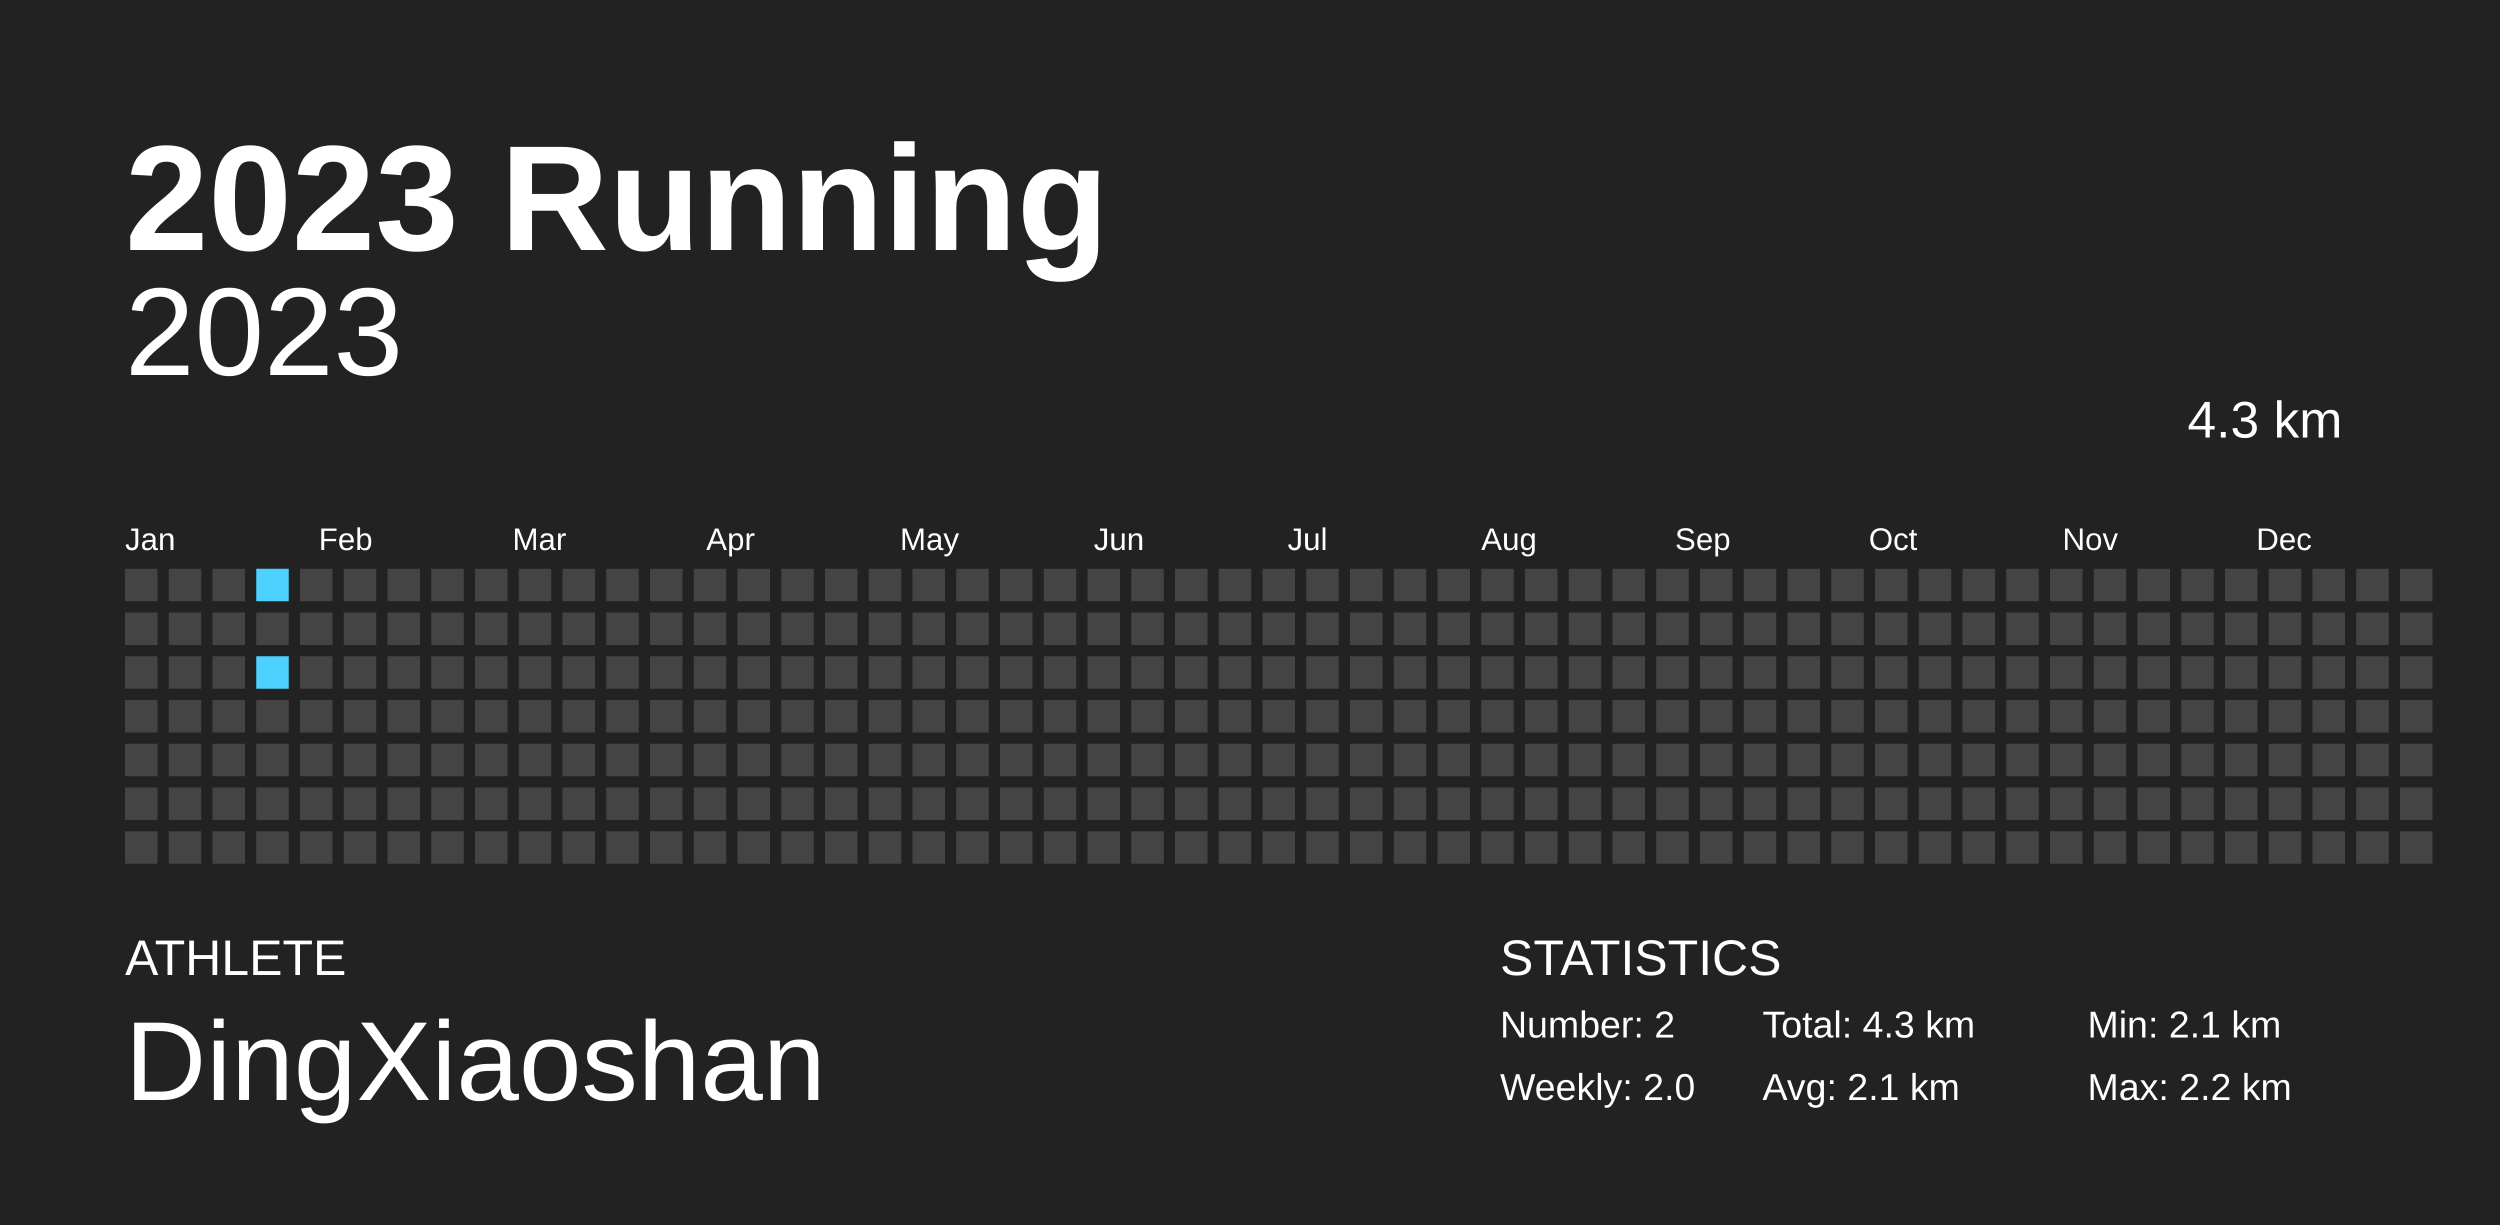
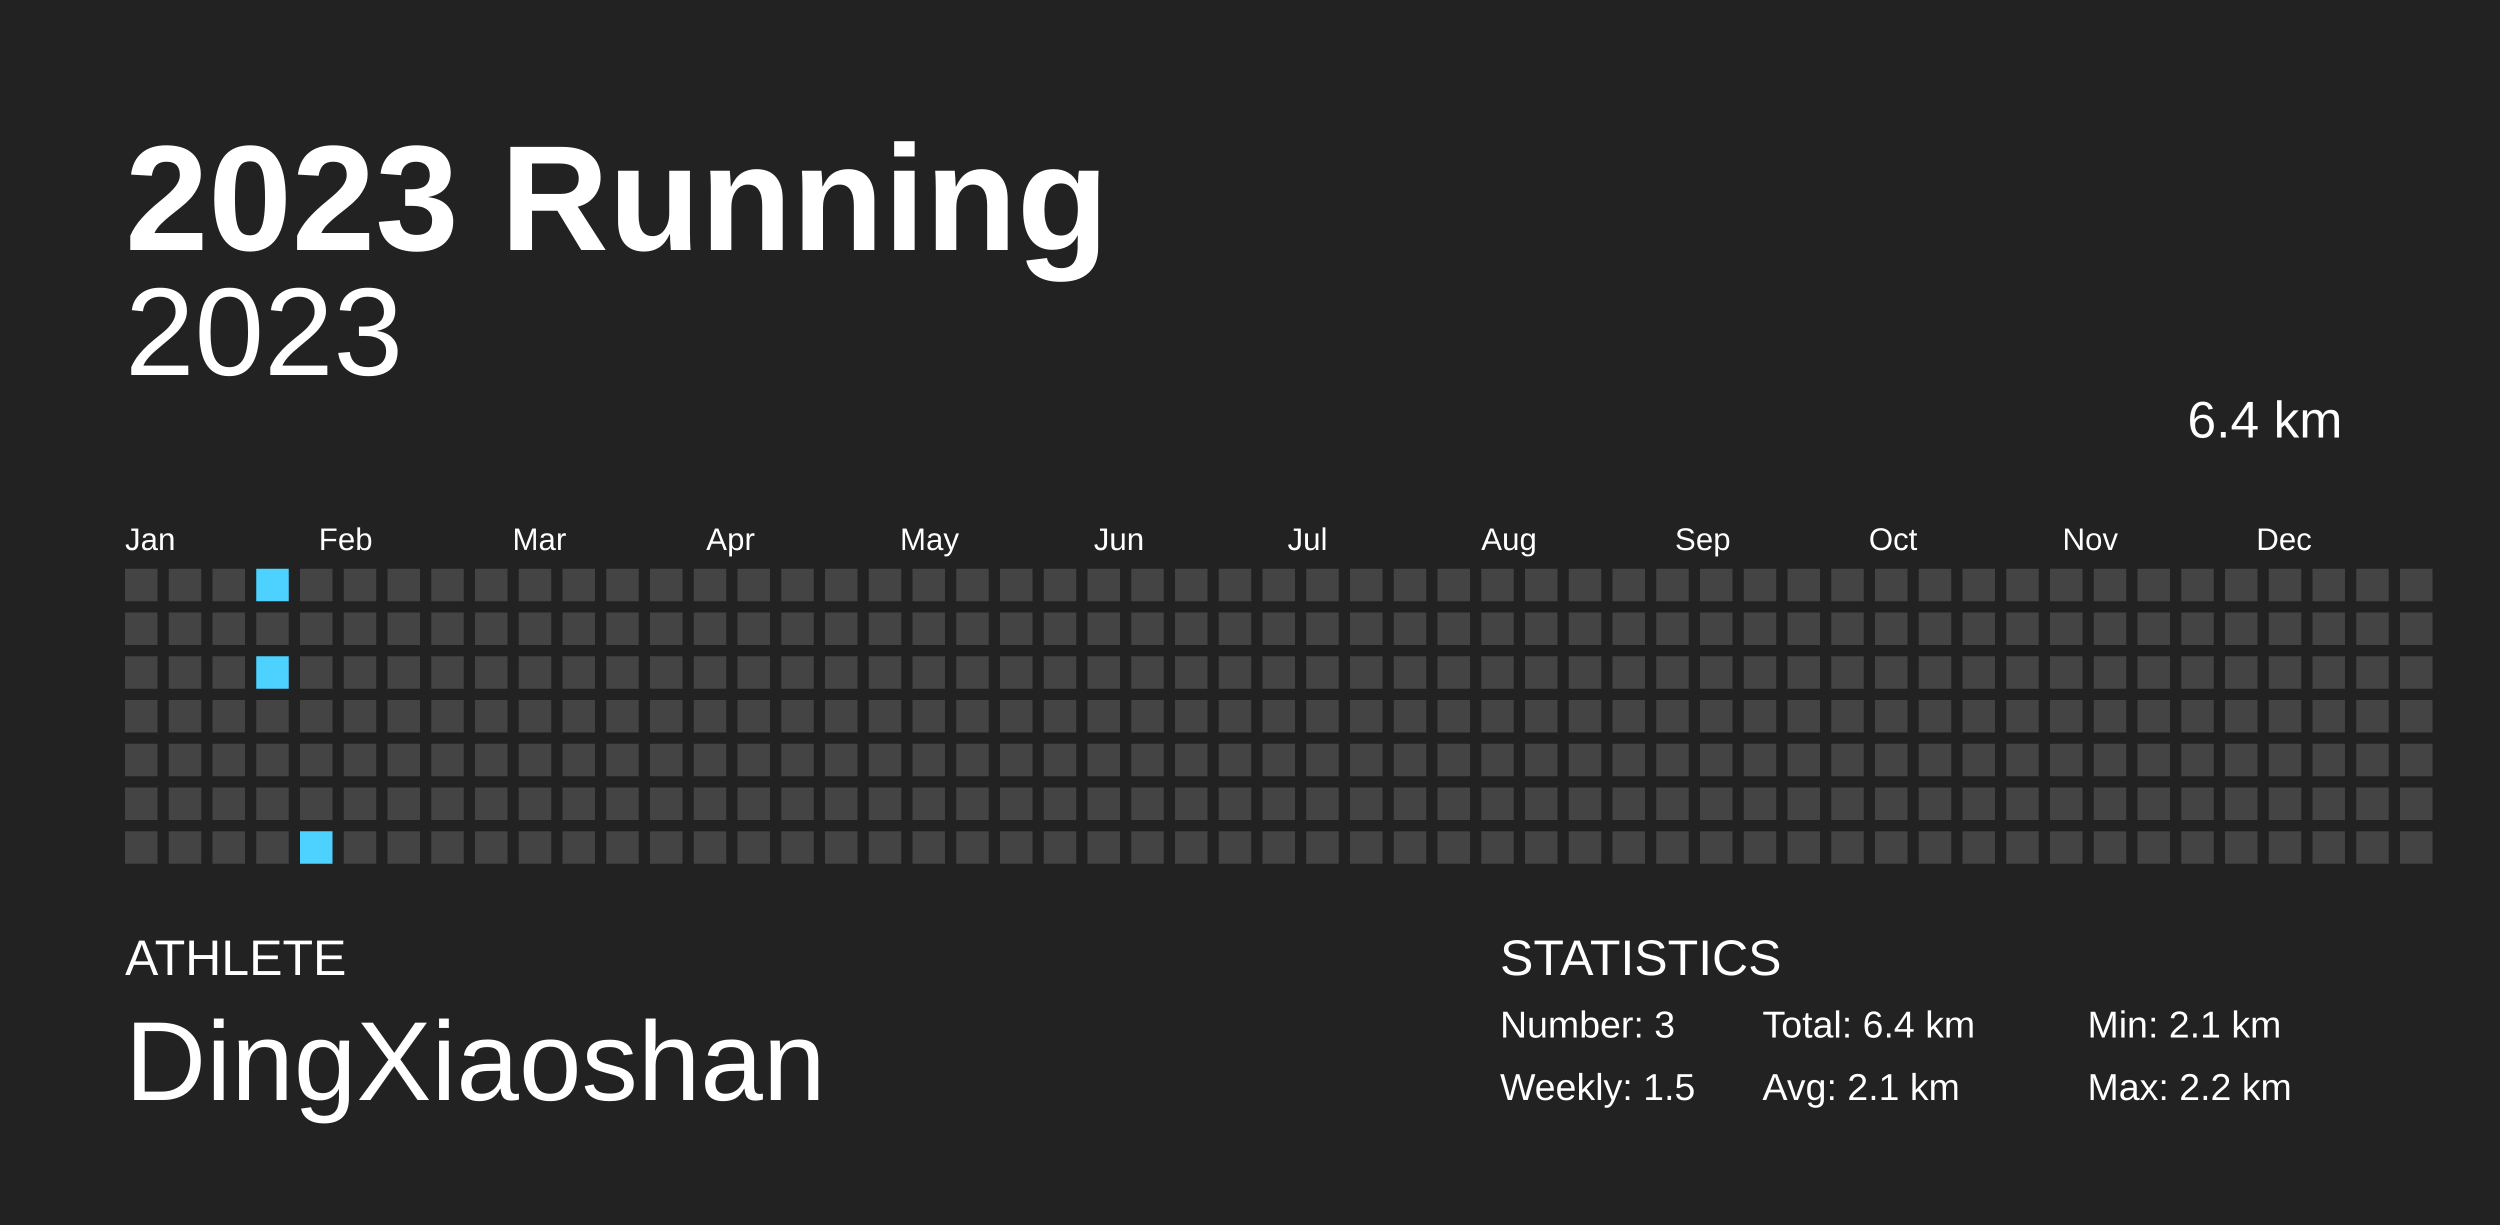
<svg xmlns="http://www.w3.org/2000/svg" baseProfile="full" height="98mm" version="1.1" viewBox="0,0,200,98" width="200mm">
  <defs />
  <rect fill="#222222" height="98" width="200" x="0" y="0" />
  <text fill="#FFFFFF" style="font-size:12px; font-family:Arial; font-weight:bold;" x="10" y="20">2023 Running</text>
  <text fill="#FFFFFF" style="font-size:4px; font-family:Arial" x="10" y="78">ATHLETE</text>
  <text fill="#FFFFFF" style="font-size:9px; font-family:Arial" x="10" y="88">DingXiaoshan</text>
  <text fill="#FFFFFF" style="font-size:4px; font-family:Arial" x="120" y="78">STATISTICS</text>
-   <text fill="#FFFFFF" style="font-size:3px; font-family:Arial" x="120" y="83">Number: 2</text>
-   <text fill="#FFFFFF" style="font-size:3px; font-family:Arial" x="120" y="88">Weekly: 2.0</text>
-   <text fill="#FFFFFF" style="font-size:3px; font-family:Arial" x="141" y="83">Total: 4.3 km</text>
+   <text fill="#FFFFFF" style="font-size:3px; font-family:Arial" x="120" y="83">Number: 3</text>
+   <text fill="#FFFFFF" style="font-size:3px; font-family:Arial" x="120" y="88">Weekly: 1.5</text>
+   <text fill="#FFFFFF" style="font-size:3px; font-family:Arial" x="141" y="83">Total: 6.4 km</text>
  <text fill="#FFFFFF" style="font-size:3px; font-family:Arial" x="141" y="88">Avg: 2.1 km</text>
  <text fill="#FFFFFF" style="font-size:3px; font-family:Arial" x="167" y="83">Min: 2.1 km</text>
  <text fill="#FFFFFF" style="font-size:3px; font-family:Arial" x="167" y="88">Max: 2.2 km</text>
  <text alignment-baseline="hanging" fill="#FFFFFF" style="font-size:10.0px; font-family:Arial;" x="10" y="30">2023</text>
-   <text alignment-baseline="hanging" fill="#FFFFFF" style="font-size:4.125px; font-family:Arial;" x="175" y="35">4.3 km</text>
+   <text alignment-baseline="hanging" fill="#FFFFFF" style="font-size:4.125px; font-family:Arial;" x="175" y="35">6.4 km</text>
  <text fill="#FFFFFF" style="font-size:2.5px; font-family:Arial" x="10.0" y="44">Jan</text>
  <text fill="#FFFFFF" style="font-size:2.5px; font-family:Arial" x="25.5" y="44">Feb</text>
  <text fill="#FFFFFF" style="font-size:2.5px; font-family:Arial" x="41.0" y="44">Mar</text>
  <text fill="#FFFFFF" style="font-size:2.5px; font-family:Arial" x="56.5" y="44">Apr</text>
  <text fill="#FFFFFF" style="font-size:2.5px; font-family:Arial" x="72.0" y="44">May</text>
  <text fill="#FFFFFF" style="font-size:2.5px; font-family:Arial" x="87.5" y="44">Jun</text>
  <text fill="#FFFFFF" style="font-size:2.5px; font-family:Arial" x="103.0" y="44">Jul</text>
  <text fill="#FFFFFF" style="font-size:2.5px; font-family:Arial" x="118.5" y="44">Aug</text>
  <text fill="#FFFFFF" style="font-size:2.5px; font-family:Arial" x="134.0" y="44">Sep</text>
  <text fill="#FFFFFF" style="font-size:2.5px; font-family:Arial" x="149.5" y="44">Oct</text>
  <text fill="#FFFFFF" style="font-size:2.5px; font-family:Arial" x="165.0" y="44">Nov</text>
  <text fill="#FFFFFF" style="font-size:2.5px; font-family:Arial" x="180.5" y="44">Dec</text>
  <rect fill="#444444" height="2.6" width="2.6" x="10.0" y="45.5" />
  <rect fill="#444444" height="2.6" width="2.6" x="10.0" y="49.0" />
  <rect fill="#444444" height="2.6" width="2.6" x="10.0" y="52.5" />
  <rect fill="#444444" height="2.6" width="2.6" x="10.0" y="56.0" />
  <rect fill="#444444" height="2.6" width="2.6" x="10.0" y="59.5" />
  <rect fill="#444444" height="2.6" width="2.6" x="10.0" y="63.0" />
  <rect fill="#444444" height="2.6" width="2.6" x="10.0" y="66.5" />
  <rect fill="#444444" height="2.6" width="2.6" x="13.5" y="45.5" />
  <rect fill="#444444" height="2.6" width="2.6" x="13.5" y="49.0" />
  <rect fill="#444444" height="2.6" width="2.6" x="13.5" y="52.5" />
  <rect fill="#444444" height="2.6" width="2.6" x="13.5" y="56.0" />
  <rect fill="#444444" height="2.6" width="2.6" x="13.5" y="59.5" />
  <rect fill="#444444" height="2.6" width="2.6" x="13.5" y="63.0" />
  <rect fill="#444444" height="2.6" width="2.6" x="13.5" y="66.5" />
  <rect fill="#444444" height="2.6" width="2.6" x="17.0" y="45.5" />
  <rect fill="#444444" height="2.6" width="2.6" x="17.0" y="49.0" />
  <rect fill="#444444" height="2.6" width="2.6" x="17.0" y="52.5" />
  <rect fill="#444444" height="2.6" width="2.6" x="17.0" y="56.0" />
  <rect fill="#444444" height="2.6" width="2.6" x="17.0" y="59.5" />
  <rect fill="#444444" height="2.6" width="2.6" x="17.0" y="63.0" />
  <rect fill="#444444" height="2.6" width="2.6" x="17.0" y="66.5" />
  <rect fill="#4dd2ff" height="2.6" width="2.6" x="20.5" y="45.5" />
  <rect fill="#444444" height="2.6" width="2.6" x="20.5" y="49.0" />
  <rect fill="#4dd2ff" height="2.6" width="2.6" x="20.5" y="52.5" />
  <rect fill="#444444" height="2.6" width="2.6" x="20.5" y="56.0" />
  <rect fill="#444444" height="2.6" width="2.6" x="20.5" y="59.5" />
  <rect fill="#444444" height="2.6" width="2.6" x="20.5" y="63.0" />
  <rect fill="#444444" height="2.6" width="2.6" x="20.5" y="66.5" />
  <rect fill="#444444" height="2.6" width="2.6" x="24.0" y="45.5" />
  <rect fill="#444444" height="2.6" width="2.6" x="24.0" y="49.0" />
  <rect fill="#444444" height="2.6" width="2.6" x="24.0" y="52.5" />
  <rect fill="#444444" height="2.6" width="2.6" x="24.0" y="56.0" />
  <rect fill="#444444" height="2.6" width="2.6" x="24.0" y="59.5" />
  <rect fill="#444444" height="2.6" width="2.6" x="24.0" y="63.0" />
-   <rect fill="#444444" height="2.6" width="2.6" x="24.0" y="66.5" />
+   <rect fill="#4dd2ff" height="2.6" width="2.6" x="24.0" y="66.5" />
  <rect fill="#444444" height="2.6" width="2.6" x="27.5" y="45.5" />
  <rect fill="#444444" height="2.6" width="2.6" x="27.5" y="49.0" />
  <rect fill="#444444" height="2.6" width="2.6" x="27.5" y="52.5" />
  <rect fill="#444444" height="2.6" width="2.6" x="27.5" y="56.0" />
  <rect fill="#444444" height="2.6" width="2.6" x="27.5" y="59.5" />
  <rect fill="#444444" height="2.6" width="2.6" x="27.5" y="63.0" />
  <rect fill="#444444" height="2.6" width="2.6" x="27.5" y="66.5" />
  <rect fill="#444444" height="2.6" width="2.6" x="31.0" y="45.5" />
  <rect fill="#444444" height="2.6" width="2.6" x="31.0" y="49.0" />
  <rect fill="#444444" height="2.6" width="2.6" x="31.0" y="52.5" />
  <rect fill="#444444" height="2.6" width="2.6" x="31.0" y="56.0" />
  <rect fill="#444444" height="2.6" width="2.6" x="31.0" y="59.5" />
  <rect fill="#444444" height="2.6" width="2.6" x="31.0" y="63.0" />
  <rect fill="#444444" height="2.6" width="2.6" x="31.0" y="66.5" />
  <rect fill="#444444" height="2.6" width="2.6" x="34.5" y="45.5" />
  <rect fill="#444444" height="2.6" width="2.6" x="34.5" y="49.0" />
  <rect fill="#444444" height="2.6" width="2.6" x="34.5" y="52.5" />
  <rect fill="#444444" height="2.6" width="2.6" x="34.5" y="56.0" />
  <rect fill="#444444" height="2.6" width="2.6" x="34.5" y="59.5" />
  <rect fill="#444444" height="2.6" width="2.6" x="34.5" y="63.0" />
  <rect fill="#444444" height="2.6" width="2.6" x="34.5" y="66.5" />
  <rect fill="#444444" height="2.6" width="2.6" x="38.0" y="45.5" />
  <rect fill="#444444" height="2.6" width="2.6" x="38.0" y="49.0" />
  <rect fill="#444444" height="2.6" width="2.6" x="38.0" y="52.5" />
  <rect fill="#444444" height="2.6" width="2.6" x="38.0" y="56.0" />
  <rect fill="#444444" height="2.6" width="2.6" x="38.0" y="59.5" />
  <rect fill="#444444" height="2.6" width="2.6" x="38.0" y="63.0" />
  <rect fill="#444444" height="2.6" width="2.6" x="38.0" y="66.5" />
  <rect fill="#444444" height="2.6" width="2.6" x="41.5" y="45.5" />
  <rect fill="#444444" height="2.6" width="2.6" x="41.5" y="49.0" />
  <rect fill="#444444" height="2.6" width="2.6" x="41.5" y="52.5" />
  <rect fill="#444444" height="2.6" width="2.6" x="41.5" y="56.0" />
  <rect fill="#444444" height="2.6" width="2.6" x="41.5" y="59.5" />
  <rect fill="#444444" height="2.6" width="2.6" x="41.5" y="63.0" />
  <rect fill="#444444" height="2.6" width="2.6" x="41.5" y="66.5" />
  <rect fill="#444444" height="2.6" width="2.6" x="45.0" y="45.5" />
  <rect fill="#444444" height="2.6" width="2.6" x="45.0" y="49.0" />
  <rect fill="#444444" height="2.6" width="2.6" x="45.0" y="52.5" />
  <rect fill="#444444" height="2.6" width="2.6" x="45.0" y="56.0" />
  <rect fill="#444444" height="2.6" width="2.6" x="45.0" y="59.5" />
  <rect fill="#444444" height="2.6" width="2.6" x="45.0" y="63.0" />
  <rect fill="#444444" height="2.6" width="2.6" x="45.0" y="66.5" />
  <rect fill="#444444" height="2.6" width="2.6" x="48.5" y="45.5" />
  <rect fill="#444444" height="2.6" width="2.6" x="48.5" y="49.0" />
  <rect fill="#444444" height="2.6" width="2.6" x="48.5" y="52.5" />
  <rect fill="#444444" height="2.6" width="2.6" x="48.5" y="56.0" />
  <rect fill="#444444" height="2.6" width="2.6" x="48.5" y="59.5" />
  <rect fill="#444444" height="2.6" width="2.6" x="48.5" y="63.0" />
  <rect fill="#444444" height="2.6" width="2.6" x="48.5" y="66.5" />
  <rect fill="#444444" height="2.6" width="2.6" x="52.0" y="45.5" />
  <rect fill="#444444" height="2.6" width="2.6" x="52.0" y="49.0" />
  <rect fill="#444444" height="2.6" width="2.6" x="52.0" y="52.5" />
  <rect fill="#444444" height="2.6" width="2.6" x="52.0" y="56.0" />
  <rect fill="#444444" height="2.6" width="2.6" x="52.0" y="59.5" />
  <rect fill="#444444" height="2.6" width="2.6" x="52.0" y="63.0" />
  <rect fill="#444444" height="2.6" width="2.6" x="52.0" y="66.5" />
  <rect fill="#444444" height="2.6" width="2.6" x="55.5" y="45.5" />
  <rect fill="#444444" height="2.6" width="2.6" x="55.5" y="49.0" />
  <rect fill="#444444" height="2.6" width="2.6" x="55.5" y="52.5" />
  <rect fill="#444444" height="2.6" width="2.6" x="55.5" y="56.0" />
  <rect fill="#444444" height="2.6" width="2.6" x="55.5" y="59.5" />
  <rect fill="#444444" height="2.6" width="2.6" x="55.5" y="63.0" />
  <rect fill="#444444" height="2.6" width="2.6" x="55.5" y="66.5" />
  <rect fill="#444444" height="2.6" width="2.6" x="59.0" y="45.5" />
  <rect fill="#444444" height="2.6" width="2.6" x="59.0" y="49.0" />
  <rect fill="#444444" height="2.6" width="2.6" x="59.0" y="52.5" />
  <rect fill="#444444" height="2.6" width="2.6" x="59.0" y="56.0" />
  <rect fill="#444444" height="2.6" width="2.6" x="59.0" y="59.5" />
  <rect fill="#444444" height="2.6" width="2.6" x="59.0" y="63.0" />
  <rect fill="#444444" height="2.6" width="2.6" x="59.0" y="66.5" />
  <rect fill="#444444" height="2.6" width="2.6" x="62.5" y="45.5" />
  <rect fill="#444444" height="2.6" width="2.6" x="62.5" y="49.0" />
  <rect fill="#444444" height="2.6" width="2.6" x="62.5" y="52.5" />
  <rect fill="#444444" height="2.6" width="2.6" x="62.5" y="56.0" />
  <rect fill="#444444" height="2.6" width="2.6" x="62.5" y="59.5" />
  <rect fill="#444444" height="2.6" width="2.6" x="62.5" y="63.0" />
  <rect fill="#444444" height="2.6" width="2.6" x="62.5" y="66.5" />
  <rect fill="#444444" height="2.6" width="2.6" x="66.0" y="45.5" />
  <rect fill="#444444" height="2.6" width="2.6" x="66.0" y="49.0" />
  <rect fill="#444444" height="2.6" width="2.6" x="66.0" y="52.5" />
  <rect fill="#444444" height="2.6" width="2.6" x="66.0" y="56.0" />
  <rect fill="#444444" height="2.6" width="2.6" x="66.0" y="59.5" />
  <rect fill="#444444" height="2.6" width="2.6" x="66.0" y="63.0" />
  <rect fill="#444444" height="2.6" width="2.6" x="66.0" y="66.5" />
  <rect fill="#444444" height="2.6" width="2.6" x="69.5" y="45.5" />
  <rect fill="#444444" height="2.6" width="2.6" x="69.5" y="49.0" />
  <rect fill="#444444" height="2.6" width="2.6" x="69.5" y="52.5" />
  <rect fill="#444444" height="2.6" width="2.6" x="69.5" y="56.0" />
  <rect fill="#444444" height="2.6" width="2.6" x="69.5" y="59.5" />
  <rect fill="#444444" height="2.6" width="2.6" x="69.5" y="63.0" />
  <rect fill="#444444" height="2.6" width="2.6" x="69.5" y="66.5" />
  <rect fill="#444444" height="2.6" width="2.6" x="73.0" y="45.5" />
  <rect fill="#444444" height="2.6" width="2.6" x="73.0" y="49.0" />
  <rect fill="#444444" height="2.6" width="2.6" x="73.0" y="52.5" />
  <rect fill="#444444" height="2.6" width="2.6" x="73.0" y="56.0" />
  <rect fill="#444444" height="2.6" width="2.6" x="73.0" y="59.5" />
  <rect fill="#444444" height="2.6" width="2.6" x="73.0" y="63.0" />
  <rect fill="#444444" height="2.6" width="2.6" x="73.0" y="66.5" />
  <rect fill="#444444" height="2.6" width="2.6" x="76.5" y="45.5" />
  <rect fill="#444444" height="2.6" width="2.6" x="76.5" y="49.0" />
  <rect fill="#444444" height="2.6" width="2.6" x="76.5" y="52.5" />
  <rect fill="#444444" height="2.6" width="2.6" x="76.5" y="56.0" />
  <rect fill="#444444" height="2.6" width="2.6" x="76.5" y="59.5" />
  <rect fill="#444444" height="2.6" width="2.6" x="76.5" y="63.0" />
  <rect fill="#444444" height="2.6" width="2.6" x="76.5" y="66.5" />
  <rect fill="#444444" height="2.6" width="2.6" x="80.0" y="45.5" />
  <rect fill="#444444" height="2.6" width="2.6" x="80.0" y="49.0" />
  <rect fill="#444444" height="2.6" width="2.6" x="80.0" y="52.5" />
  <rect fill="#444444" height="2.6" width="2.6" x="80.0" y="56.0" />
  <rect fill="#444444" height="2.6" width="2.6" x="80.0" y="59.5" />
  <rect fill="#444444" height="2.6" width="2.6" x="80.0" y="63.0" />
  <rect fill="#444444" height="2.6" width="2.6" x="80.0" y="66.5" />
  <rect fill="#444444" height="2.6" width="2.6" x="83.5" y="45.5" />
  <rect fill="#444444" height="2.6" width="2.6" x="83.5" y="49.0" />
  <rect fill="#444444" height="2.6" width="2.6" x="83.5" y="52.5" />
  <rect fill="#444444" height="2.6" width="2.6" x="83.5" y="56.0" />
  <rect fill="#444444" height="2.6" width="2.6" x="83.5" y="59.5" />
  <rect fill="#444444" height="2.6" width="2.6" x="83.5" y="63.0" />
  <rect fill="#444444" height="2.6" width="2.6" x="83.5" y="66.5" />
  <rect fill="#444444" height="2.6" width="2.6" x="87.0" y="45.5" />
  <rect fill="#444444" height="2.6" width="2.6" x="87.0" y="49.0" />
  <rect fill="#444444" height="2.6" width="2.6" x="87.0" y="52.5" />
  <rect fill="#444444" height="2.6" width="2.6" x="87.0" y="56.0" />
  <rect fill="#444444" height="2.6" width="2.6" x="87.0" y="59.5" />
  <rect fill="#444444" height="2.6" width="2.6" x="87.0" y="63.0" />
  <rect fill="#444444" height="2.6" width="2.6" x="87.0" y="66.5" />
  <rect fill="#444444" height="2.6" width="2.6" x="90.5" y="45.5" />
  <rect fill="#444444" height="2.6" width="2.6" x="90.5" y="49.0" />
  <rect fill="#444444" height="2.6" width="2.6" x="90.5" y="52.5" />
  <rect fill="#444444" height="2.6" width="2.6" x="90.5" y="56.0" />
  <rect fill="#444444" height="2.6" width="2.6" x="90.5" y="59.5" />
  <rect fill="#444444" height="2.6" width="2.6" x="90.5" y="63.0" />
  <rect fill="#444444" height="2.6" width="2.6" x="90.5" y="66.5" />
  <rect fill="#444444" height="2.6" width="2.6" x="94.0" y="45.5" />
  <rect fill="#444444" height="2.6" width="2.6" x="94.0" y="49.0" />
  <rect fill="#444444" height="2.6" width="2.6" x="94.0" y="52.5" />
  <rect fill="#444444" height="2.6" width="2.6" x="94.0" y="56.0" />
  <rect fill="#444444" height="2.6" width="2.6" x="94.0" y="59.5" />
  <rect fill="#444444" height="2.6" width="2.6" x="94.0" y="63.0" />
  <rect fill="#444444" height="2.6" width="2.6" x="94.0" y="66.5" />
  <rect fill="#444444" height="2.6" width="2.6" x="97.5" y="45.5" />
  <rect fill="#444444" height="2.6" width="2.6" x="97.5" y="49.0" />
  <rect fill="#444444" height="2.6" width="2.6" x="97.5" y="52.5" />
  <rect fill="#444444" height="2.6" width="2.6" x="97.5" y="56.0" />
  <rect fill="#444444" height="2.6" width="2.6" x="97.5" y="59.5" />
  <rect fill="#444444" height="2.6" width="2.6" x="97.5" y="63.0" />
  <rect fill="#444444" height="2.6" width="2.6" x="97.5" y="66.5" />
  <rect fill="#444444" height="2.6" width="2.6" x="101.0" y="45.5" />
  <rect fill="#444444" height="2.6" width="2.6" x="101.0" y="49.0" />
  <rect fill="#444444" height="2.6" width="2.6" x="101.0" y="52.5" />
  <rect fill="#444444" height="2.6" width="2.6" x="101.0" y="56.0" />
  <rect fill="#444444" height="2.6" width="2.6" x="101.0" y="59.5" />
  <rect fill="#444444" height="2.6" width="2.6" x="101.0" y="63.0" />
  <rect fill="#444444" height="2.6" width="2.6" x="101.0" y="66.5" />
  <rect fill="#444444" height="2.6" width="2.6" x="104.5" y="45.5" />
  <rect fill="#444444" height="2.6" width="2.6" x="104.5" y="49.0" />
  <rect fill="#444444" height="2.6" width="2.6" x="104.5" y="52.5" />
  <rect fill="#444444" height="2.6" width="2.6" x="104.5" y="56.0" />
  <rect fill="#444444" height="2.6" width="2.6" x="104.5" y="59.5" />
  <rect fill="#444444" height="2.6" width="2.6" x="104.5" y="63.0" />
  <rect fill="#444444" height="2.6" width="2.6" x="104.5" y="66.5" />
  <rect fill="#444444" height="2.6" width="2.6" x="108.0" y="45.5" />
  <rect fill="#444444" height="2.6" width="2.6" x="108.0" y="49.0" />
  <rect fill="#444444" height="2.6" width="2.6" x="108.0" y="52.5" />
  <rect fill="#444444" height="2.6" width="2.6" x="108.0" y="56.0" />
  <rect fill="#444444" height="2.6" width="2.6" x="108.0" y="59.5" />
  <rect fill="#444444" height="2.6" width="2.6" x="108.0" y="63.0" />
  <rect fill="#444444" height="2.6" width="2.6" x="108.0" y="66.5" />
  <rect fill="#444444" height="2.6" width="2.6" x="111.5" y="45.5" />
  <rect fill="#444444" height="2.6" width="2.6" x="111.5" y="49.0" />
  <rect fill="#444444" height="2.6" width="2.6" x="111.5" y="52.5" />
  <rect fill="#444444" height="2.6" width="2.6" x="111.5" y="56.0" />
  <rect fill="#444444" height="2.6" width="2.6" x="111.5" y="59.5" />
  <rect fill="#444444" height="2.6" width="2.6" x="111.5" y="63.0" />
  <rect fill="#444444" height="2.6" width="2.6" x="111.5" y="66.5" />
  <rect fill="#444444" height="2.6" width="2.6" x="115.0" y="45.5" />
  <rect fill="#444444" height="2.6" width="2.6" x="115.0" y="49.0" />
  <rect fill="#444444" height="2.6" width="2.6" x="115.0" y="52.5" />
  <rect fill="#444444" height="2.6" width="2.6" x="115.0" y="56.0" />
  <rect fill="#444444" height="2.6" width="2.6" x="115.0" y="59.5" />
  <rect fill="#444444" height="2.6" width="2.6" x="115.0" y="63.0" />
  <rect fill="#444444" height="2.6" width="2.6" x="115.0" y="66.5" />
  <rect fill="#444444" height="2.6" width="2.6" x="118.5" y="45.5" />
  <rect fill="#444444" height="2.6" width="2.6" x="118.5" y="49.0" />
  <rect fill="#444444" height="2.6" width="2.6" x="118.5" y="52.5" />
  <rect fill="#444444" height="2.6" width="2.6" x="118.5" y="56.0" />
  <rect fill="#444444" height="2.6" width="2.6" x="118.5" y="59.5" />
  <rect fill="#444444" height="2.6" width="2.6" x="118.5" y="63.0" />
  <rect fill="#444444" height="2.6" width="2.6" x="118.5" y="66.5" />
  <rect fill="#444444" height="2.6" width="2.6" x="122.0" y="45.5" />
  <rect fill="#444444" height="2.6" width="2.6" x="122.0" y="49.0" />
  <rect fill="#444444" height="2.6" width="2.6" x="122.0" y="52.5" />
  <rect fill="#444444" height="2.6" width="2.6" x="122.0" y="56.0" />
  <rect fill="#444444" height="2.6" width="2.6" x="122.0" y="59.5" />
  <rect fill="#444444" height="2.6" width="2.6" x="122.0" y="63.0" />
  <rect fill="#444444" height="2.6" width="2.6" x="122.0" y="66.5" />
  <rect fill="#444444" height="2.6" width="2.6" x="125.5" y="45.5" />
  <rect fill="#444444" height="2.6" width="2.6" x="125.5" y="49.0" />
  <rect fill="#444444" height="2.6" width="2.6" x="125.5" y="52.5" />
  <rect fill="#444444" height="2.6" width="2.6" x="125.5" y="56.0" />
  <rect fill="#444444" height="2.6" width="2.6" x="125.5" y="59.5" />
  <rect fill="#444444" height="2.6" width="2.6" x="125.5" y="63.0" />
  <rect fill="#444444" height="2.6" width="2.6" x="125.5" y="66.5" />
  <rect fill="#444444" height="2.6" width="2.6" x="129.0" y="45.5" />
  <rect fill="#444444" height="2.6" width="2.6" x="129.0" y="49.0" />
  <rect fill="#444444" height="2.6" width="2.6" x="129.0" y="52.5" />
  <rect fill="#444444" height="2.6" width="2.6" x="129.0" y="56.0" />
  <rect fill="#444444" height="2.6" width="2.6" x="129.0" y="59.5" />
  <rect fill="#444444" height="2.6" width="2.6" x="129.0" y="63.0" />
  <rect fill="#444444" height="2.6" width="2.6" x="129.0" y="66.5" />
  <rect fill="#444444" height="2.6" width="2.6" x="132.5" y="45.5" />
  <rect fill="#444444" height="2.6" width="2.6" x="132.5" y="49.0" />
  <rect fill="#444444" height="2.6" width="2.6" x="132.5" y="52.5" />
  <rect fill="#444444" height="2.6" width="2.6" x="132.5" y="56.0" />
  <rect fill="#444444" height="2.6" width="2.6" x="132.5" y="59.5" />
  <rect fill="#444444" height="2.6" width="2.6" x="132.5" y="63.0" />
  <rect fill="#444444" height="2.6" width="2.6" x="132.5" y="66.5" />
  <rect fill="#444444" height="2.6" width="2.6" x="136.0" y="45.5" />
  <rect fill="#444444" height="2.6" width="2.6" x="136.0" y="49.0" />
  <rect fill="#444444" height="2.6" width="2.6" x="136.0" y="52.5" />
  <rect fill="#444444" height="2.6" width="2.6" x="136.0" y="56.0" />
  <rect fill="#444444" height="2.6" width="2.6" x="136.0" y="59.5" />
  <rect fill="#444444" height="2.6" width="2.6" x="136.0" y="63.0" />
  <rect fill="#444444" height="2.6" width="2.6" x="136.0" y="66.5" />
  <rect fill="#444444" height="2.6" width="2.6" x="139.5" y="45.5" />
  <rect fill="#444444" height="2.6" width="2.6" x="139.5" y="49.0" />
  <rect fill="#444444" height="2.6" width="2.6" x="139.5" y="52.5" />
  <rect fill="#444444" height="2.6" width="2.6" x="139.5" y="56.0" />
  <rect fill="#444444" height="2.6" width="2.6" x="139.5" y="59.5" />
  <rect fill="#444444" height="2.6" width="2.6" x="139.5" y="63.0" />
  <rect fill="#444444" height="2.6" width="2.6" x="139.5" y="66.5" />
  <rect fill="#444444" height="2.6" width="2.6" x="143.0" y="45.5" />
  <rect fill="#444444" height="2.6" width="2.6" x="143.0" y="49.0" />
  <rect fill="#444444" height="2.6" width="2.6" x="143.0" y="52.5" />
  <rect fill="#444444" height="2.6" width="2.6" x="143.0" y="56.0" />
  <rect fill="#444444" height="2.6" width="2.6" x="143.0" y="59.5" />
  <rect fill="#444444" height="2.6" width="2.6" x="143.0" y="63.0" />
  <rect fill="#444444" height="2.6" width="2.6" x="143.0" y="66.5" />
  <rect fill="#444444" height="2.6" width="2.6" x="146.5" y="45.5" />
  <rect fill="#444444" height="2.6" width="2.6" x="146.5" y="49.0" />
  <rect fill="#444444" height="2.6" width="2.6" x="146.5" y="52.5" />
  <rect fill="#444444" height="2.6" width="2.6" x="146.5" y="56.0" />
  <rect fill="#444444" height="2.6" width="2.6" x="146.5" y="59.5" />
  <rect fill="#444444" height="2.6" width="2.6" x="146.5" y="63.0" />
  <rect fill="#444444" height="2.6" width="2.6" x="146.5" y="66.5" />
  <rect fill="#444444" height="2.6" width="2.6" x="150.0" y="45.5" />
  <rect fill="#444444" height="2.6" width="2.6" x="150.0" y="49.0" />
  <rect fill="#444444" height="2.6" width="2.6" x="150.0" y="52.5" />
  <rect fill="#444444" height="2.6" width="2.6" x="150.0" y="56.0" />
  <rect fill="#444444" height="2.6" width="2.6" x="150.0" y="59.5" />
  <rect fill="#444444" height="2.6" width="2.6" x="150.0" y="63.0" />
  <rect fill="#444444" height="2.6" width="2.6" x="150.0" y="66.5" />
  <rect fill="#444444" height="2.6" width="2.6" x="153.5" y="45.5" />
  <rect fill="#444444" height="2.6" width="2.6" x="153.5" y="49.0" />
  <rect fill="#444444" height="2.6" width="2.6" x="153.5" y="52.5" />
  <rect fill="#444444" height="2.6" width="2.6" x="153.5" y="56.0" />
  <rect fill="#444444" height="2.6" width="2.6" x="153.5" y="59.5" />
  <rect fill="#444444" height="2.6" width="2.6" x="153.5" y="63.0" />
  <rect fill="#444444" height="2.6" width="2.6" x="153.5" y="66.5" />
  <rect fill="#444444" height="2.6" width="2.6" x="157.0" y="45.5" />
  <rect fill="#444444" height="2.6" width="2.6" x="157.0" y="49.0" />
  <rect fill="#444444" height="2.6" width="2.6" x="157.0" y="52.5" />
  <rect fill="#444444" height="2.6" width="2.6" x="157.0" y="56.0" />
  <rect fill="#444444" height="2.6" width="2.6" x="157.0" y="59.5" />
  <rect fill="#444444" height="2.6" width="2.6" x="157.0" y="63.0" />
  <rect fill="#444444" height="2.6" width="2.6" x="157.0" y="66.5" />
  <rect fill="#444444" height="2.6" width="2.6" x="160.5" y="45.5" />
  <rect fill="#444444" height="2.6" width="2.6" x="160.5" y="49.0" />
  <rect fill="#444444" height="2.6" width="2.6" x="160.5" y="52.5" />
  <rect fill="#444444" height="2.6" width="2.6" x="160.5" y="56.0" />
  <rect fill="#444444" height="2.6" width="2.6" x="160.5" y="59.5" />
  <rect fill="#444444" height="2.6" width="2.6" x="160.5" y="63.0" />
  <rect fill="#444444" height="2.6" width="2.6" x="160.5" y="66.5" />
  <rect fill="#444444" height="2.6" width="2.6" x="164.0" y="45.5" />
  <rect fill="#444444" height="2.6" width="2.6" x="164.0" y="49.0" />
  <rect fill="#444444" height="2.6" width="2.6" x="164.0" y="52.5" />
  <rect fill="#444444" height="2.6" width="2.6" x="164.0" y="56.0" />
  <rect fill="#444444" height="2.6" width="2.6" x="164.0" y="59.5" />
  <rect fill="#444444" height="2.6" width="2.6" x="164.0" y="63.0" />
  <rect fill="#444444" height="2.6" width="2.6" x="164.0" y="66.5" />
  <rect fill="#444444" height="2.6" width="2.6" x="167.5" y="45.5" />
  <rect fill="#444444" height="2.6" width="2.6" x="167.5" y="49.0" />
  <rect fill="#444444" height="2.6" width="2.6" x="167.5" y="52.5" />
  <rect fill="#444444" height="2.6" width="2.6" x="167.5" y="56.0" />
  <rect fill="#444444" height="2.6" width="2.6" x="167.5" y="59.5" />
  <rect fill="#444444" height="2.6" width="2.6" x="167.5" y="63.0" />
  <rect fill="#444444" height="2.6" width="2.6" x="167.5" y="66.5" />
  <rect fill="#444444" height="2.6" width="2.6" x="171.0" y="45.5" />
  <rect fill="#444444" height="2.6" width="2.6" x="171.0" y="49.0" />
  <rect fill="#444444" height="2.6" width="2.6" x="171.0" y="52.5" />
  <rect fill="#444444" height="2.6" width="2.6" x="171.0" y="56.0" />
  <rect fill="#444444" height="2.6" width="2.6" x="171.0" y="59.5" />
  <rect fill="#444444" height="2.6" width="2.6" x="171.0" y="63.0" />
  <rect fill="#444444" height="2.6" width="2.6" x="171.0" y="66.5" />
  <rect fill="#444444" height="2.6" width="2.6" x="174.5" y="45.5" />
  <rect fill="#444444" height="2.6" width="2.6" x="174.5" y="49.0" />
  <rect fill="#444444" height="2.6" width="2.6" x="174.5" y="52.5" />
  <rect fill="#444444" height="2.6" width="2.6" x="174.5" y="56.0" />
  <rect fill="#444444" height="2.6" width="2.6" x="174.5" y="59.5" />
  <rect fill="#444444" height="2.6" width="2.6" x="174.5" y="63.0" />
  <rect fill="#444444" height="2.6" width="2.6" x="174.5" y="66.5" />
  <rect fill="#444444" height="2.6" width="2.6" x="178.0" y="45.5" />
  <rect fill="#444444" height="2.6" width="2.6" x="178.0" y="49.0" />
  <rect fill="#444444" height="2.6" width="2.6" x="178.0" y="52.5" />
  <rect fill="#444444" height="2.6" width="2.6" x="178.0" y="56.0" />
  <rect fill="#444444" height="2.6" width="2.6" x="178.0" y="59.5" />
  <rect fill="#444444" height="2.6" width="2.6" x="178.0" y="63.0" />
  <rect fill="#444444" height="2.6" width="2.6" x="178.0" y="66.5" />
  <rect fill="#444444" height="2.6" width="2.6" x="181.5" y="45.5" />
  <rect fill="#444444" height="2.6" width="2.6" x="181.5" y="49.0" />
  <rect fill="#444444" height="2.6" width="2.6" x="181.5" y="52.5" />
  <rect fill="#444444" height="2.6" width="2.6" x="181.5" y="56.0" />
  <rect fill="#444444" height="2.6" width="2.6" x="181.5" y="59.5" />
  <rect fill="#444444" height="2.6" width="2.6" x="181.5" y="63.0" />
  <rect fill="#444444" height="2.6" width="2.6" x="181.5" y="66.5" />
  <rect fill="#444444" height="2.6" width="2.6" x="185.0" y="45.5" />
  <rect fill="#444444" height="2.6" width="2.6" x="185.0" y="49.0" />
  <rect fill="#444444" height="2.6" width="2.6" x="185.0" y="52.5" />
  <rect fill="#444444" height="2.6" width="2.6" x="185.0" y="56.0" />
  <rect fill="#444444" height="2.6" width="2.6" x="185.0" y="59.5" />
  <rect fill="#444444" height="2.6" width="2.6" x="185.0" y="63.0" />
  <rect fill="#444444" height="2.6" width="2.6" x="185.0" y="66.5" />
  <rect fill="#444444" height="2.6" width="2.6" x="188.5" y="45.5" />
  <rect fill="#444444" height="2.6" width="2.6" x="188.5" y="49.0" />
  <rect fill="#444444" height="2.6" width="2.6" x="188.5" y="52.5" />
  <rect fill="#444444" height="2.6" width="2.6" x="188.5" y="56.0" />
  <rect fill="#444444" height="2.6" width="2.6" x="188.5" y="59.5" />
  <rect fill="#444444" height="2.6" width="2.6" x="188.5" y="63.0" />
  <rect fill="#444444" height="2.6" width="2.6" x="188.5" y="66.5" />
  <rect fill="#444444" height="2.6" width="2.6" x="192.0" y="45.5" />
  <rect fill="#444444" height="2.6" width="2.6" x="192.0" y="49.0" />
  <rect fill="#444444" height="2.6" width="2.6" x="192.0" y="52.5" />
  <rect fill="#444444" height="2.6" width="2.6" x="192.0" y="56.0" />
  <rect fill="#444444" height="2.6" width="2.6" x="192.0" y="59.5" />
  <rect fill="#444444" height="2.6" width="2.6" x="192.0" y="63.0" />
  <rect fill="#444444" height="2.6" width="2.6" x="192.0" y="66.5" />
</svg>
